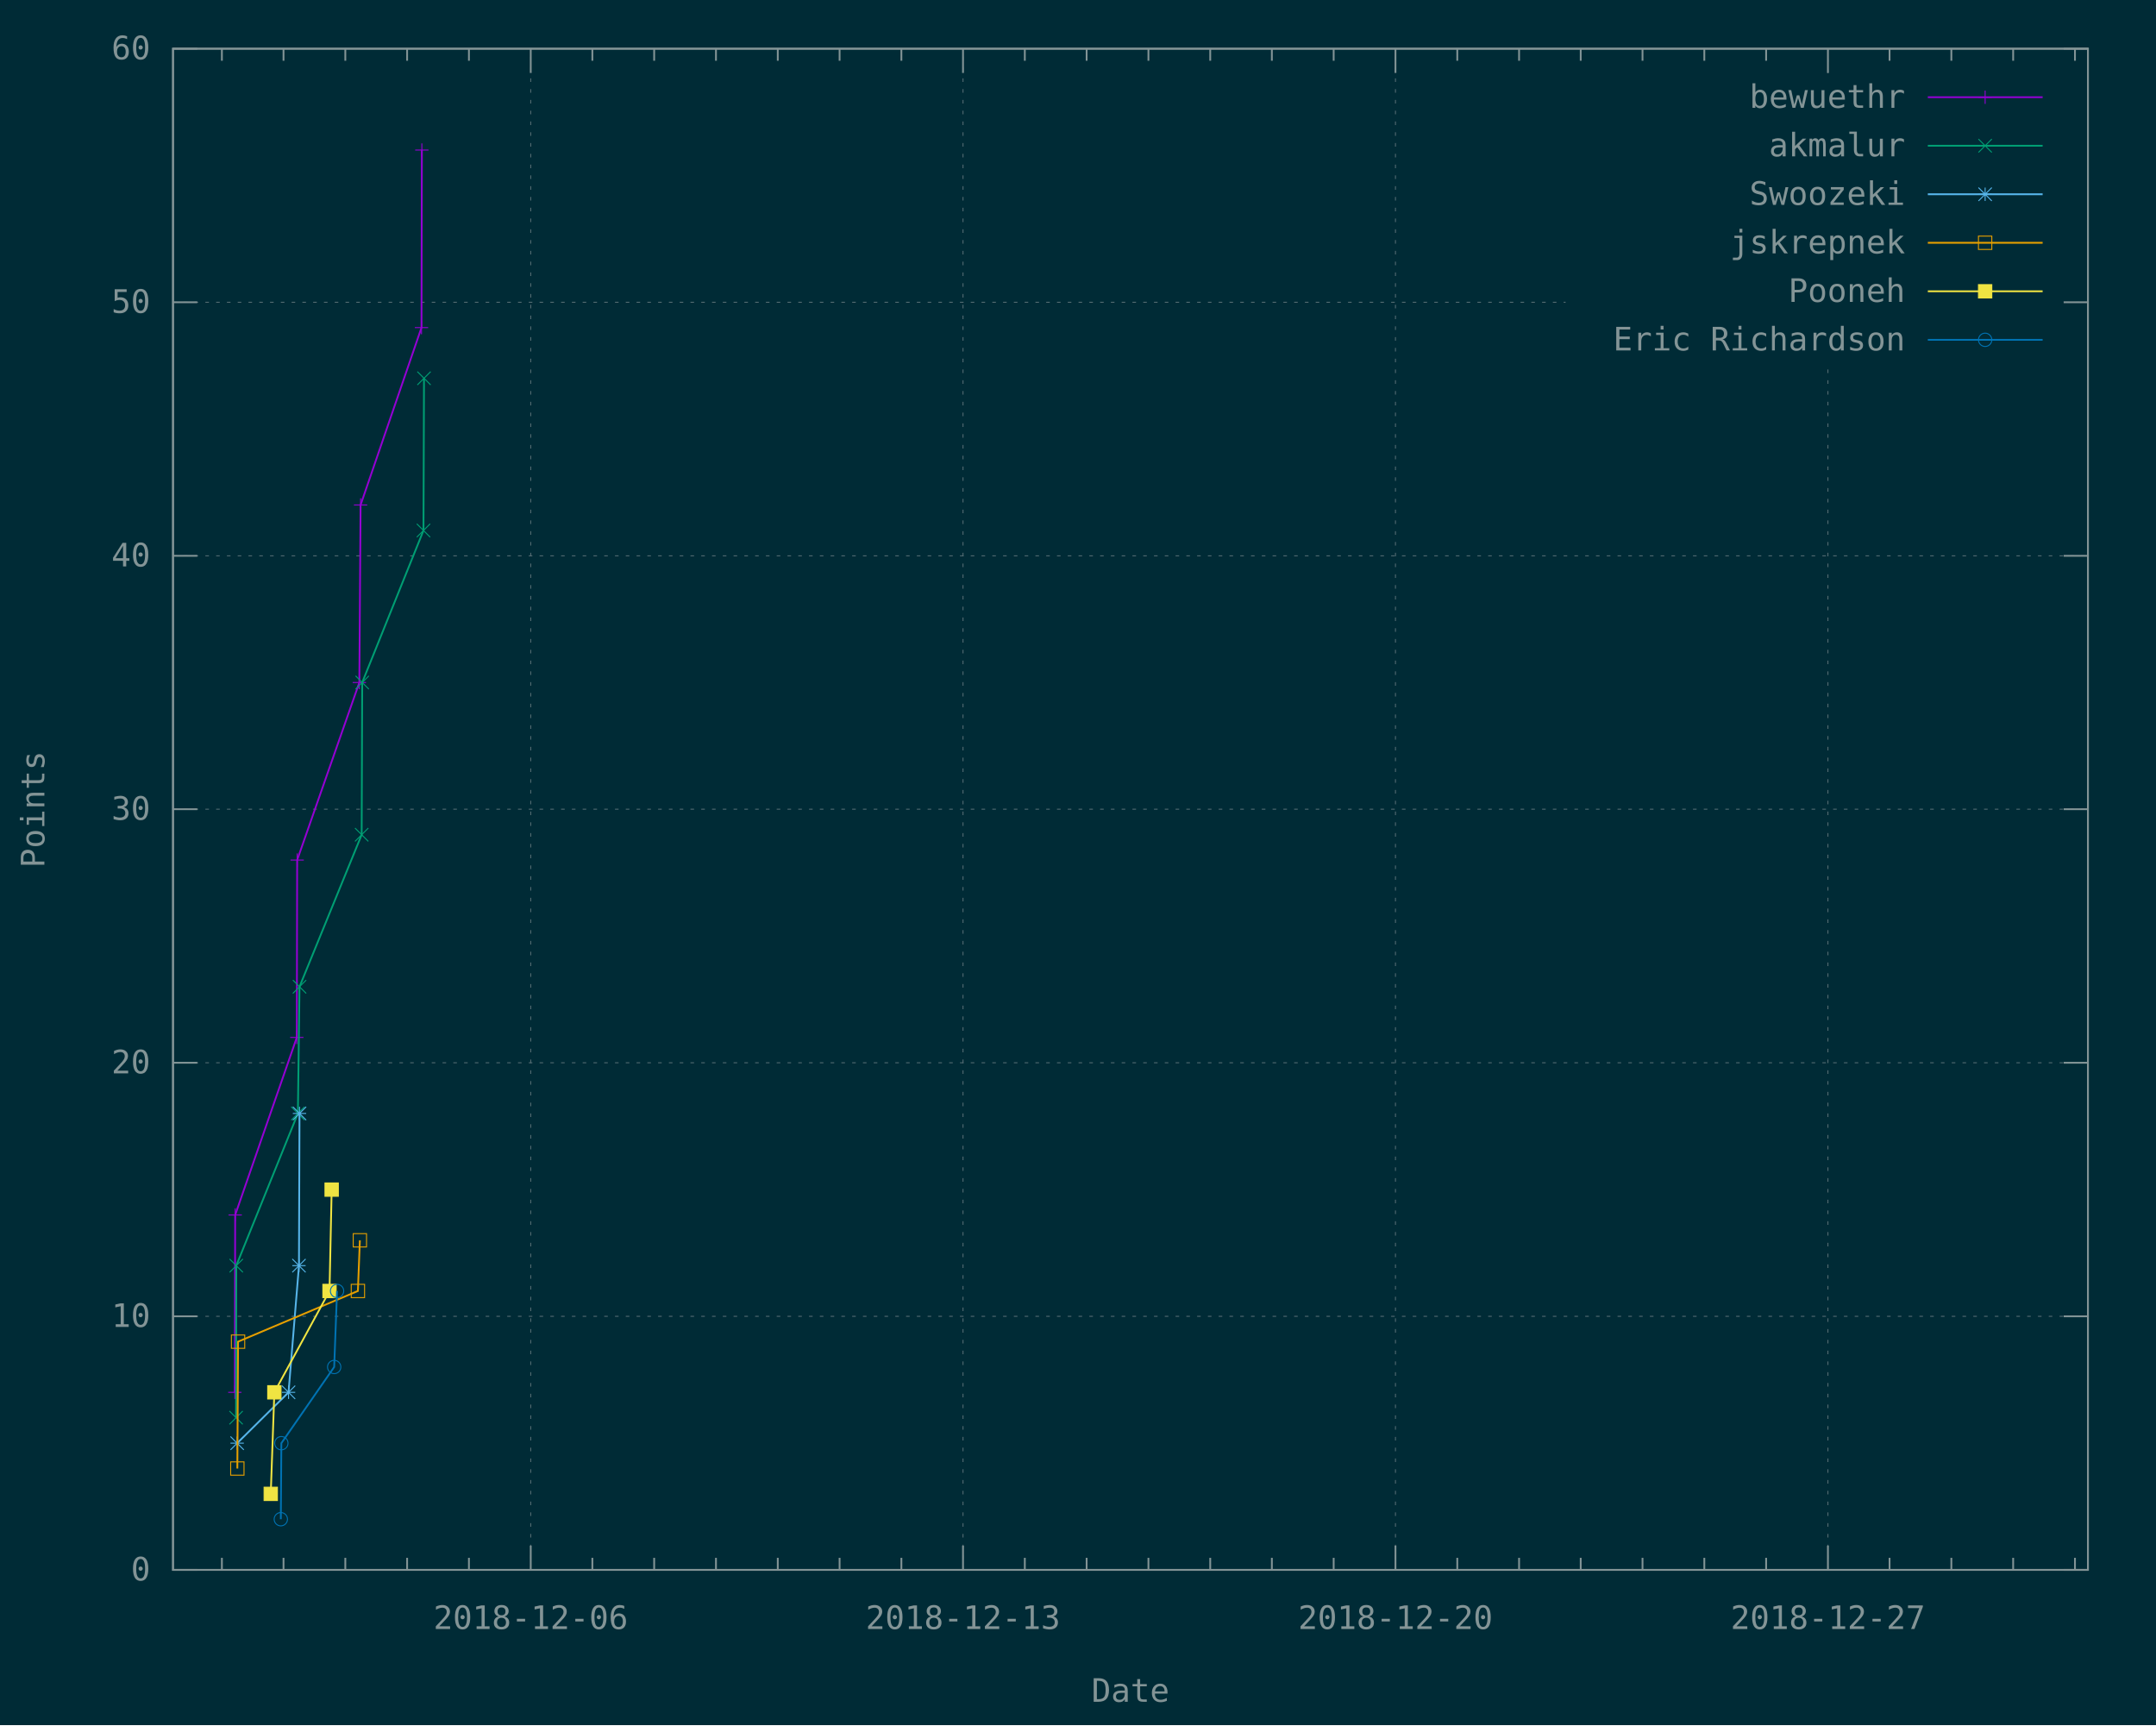
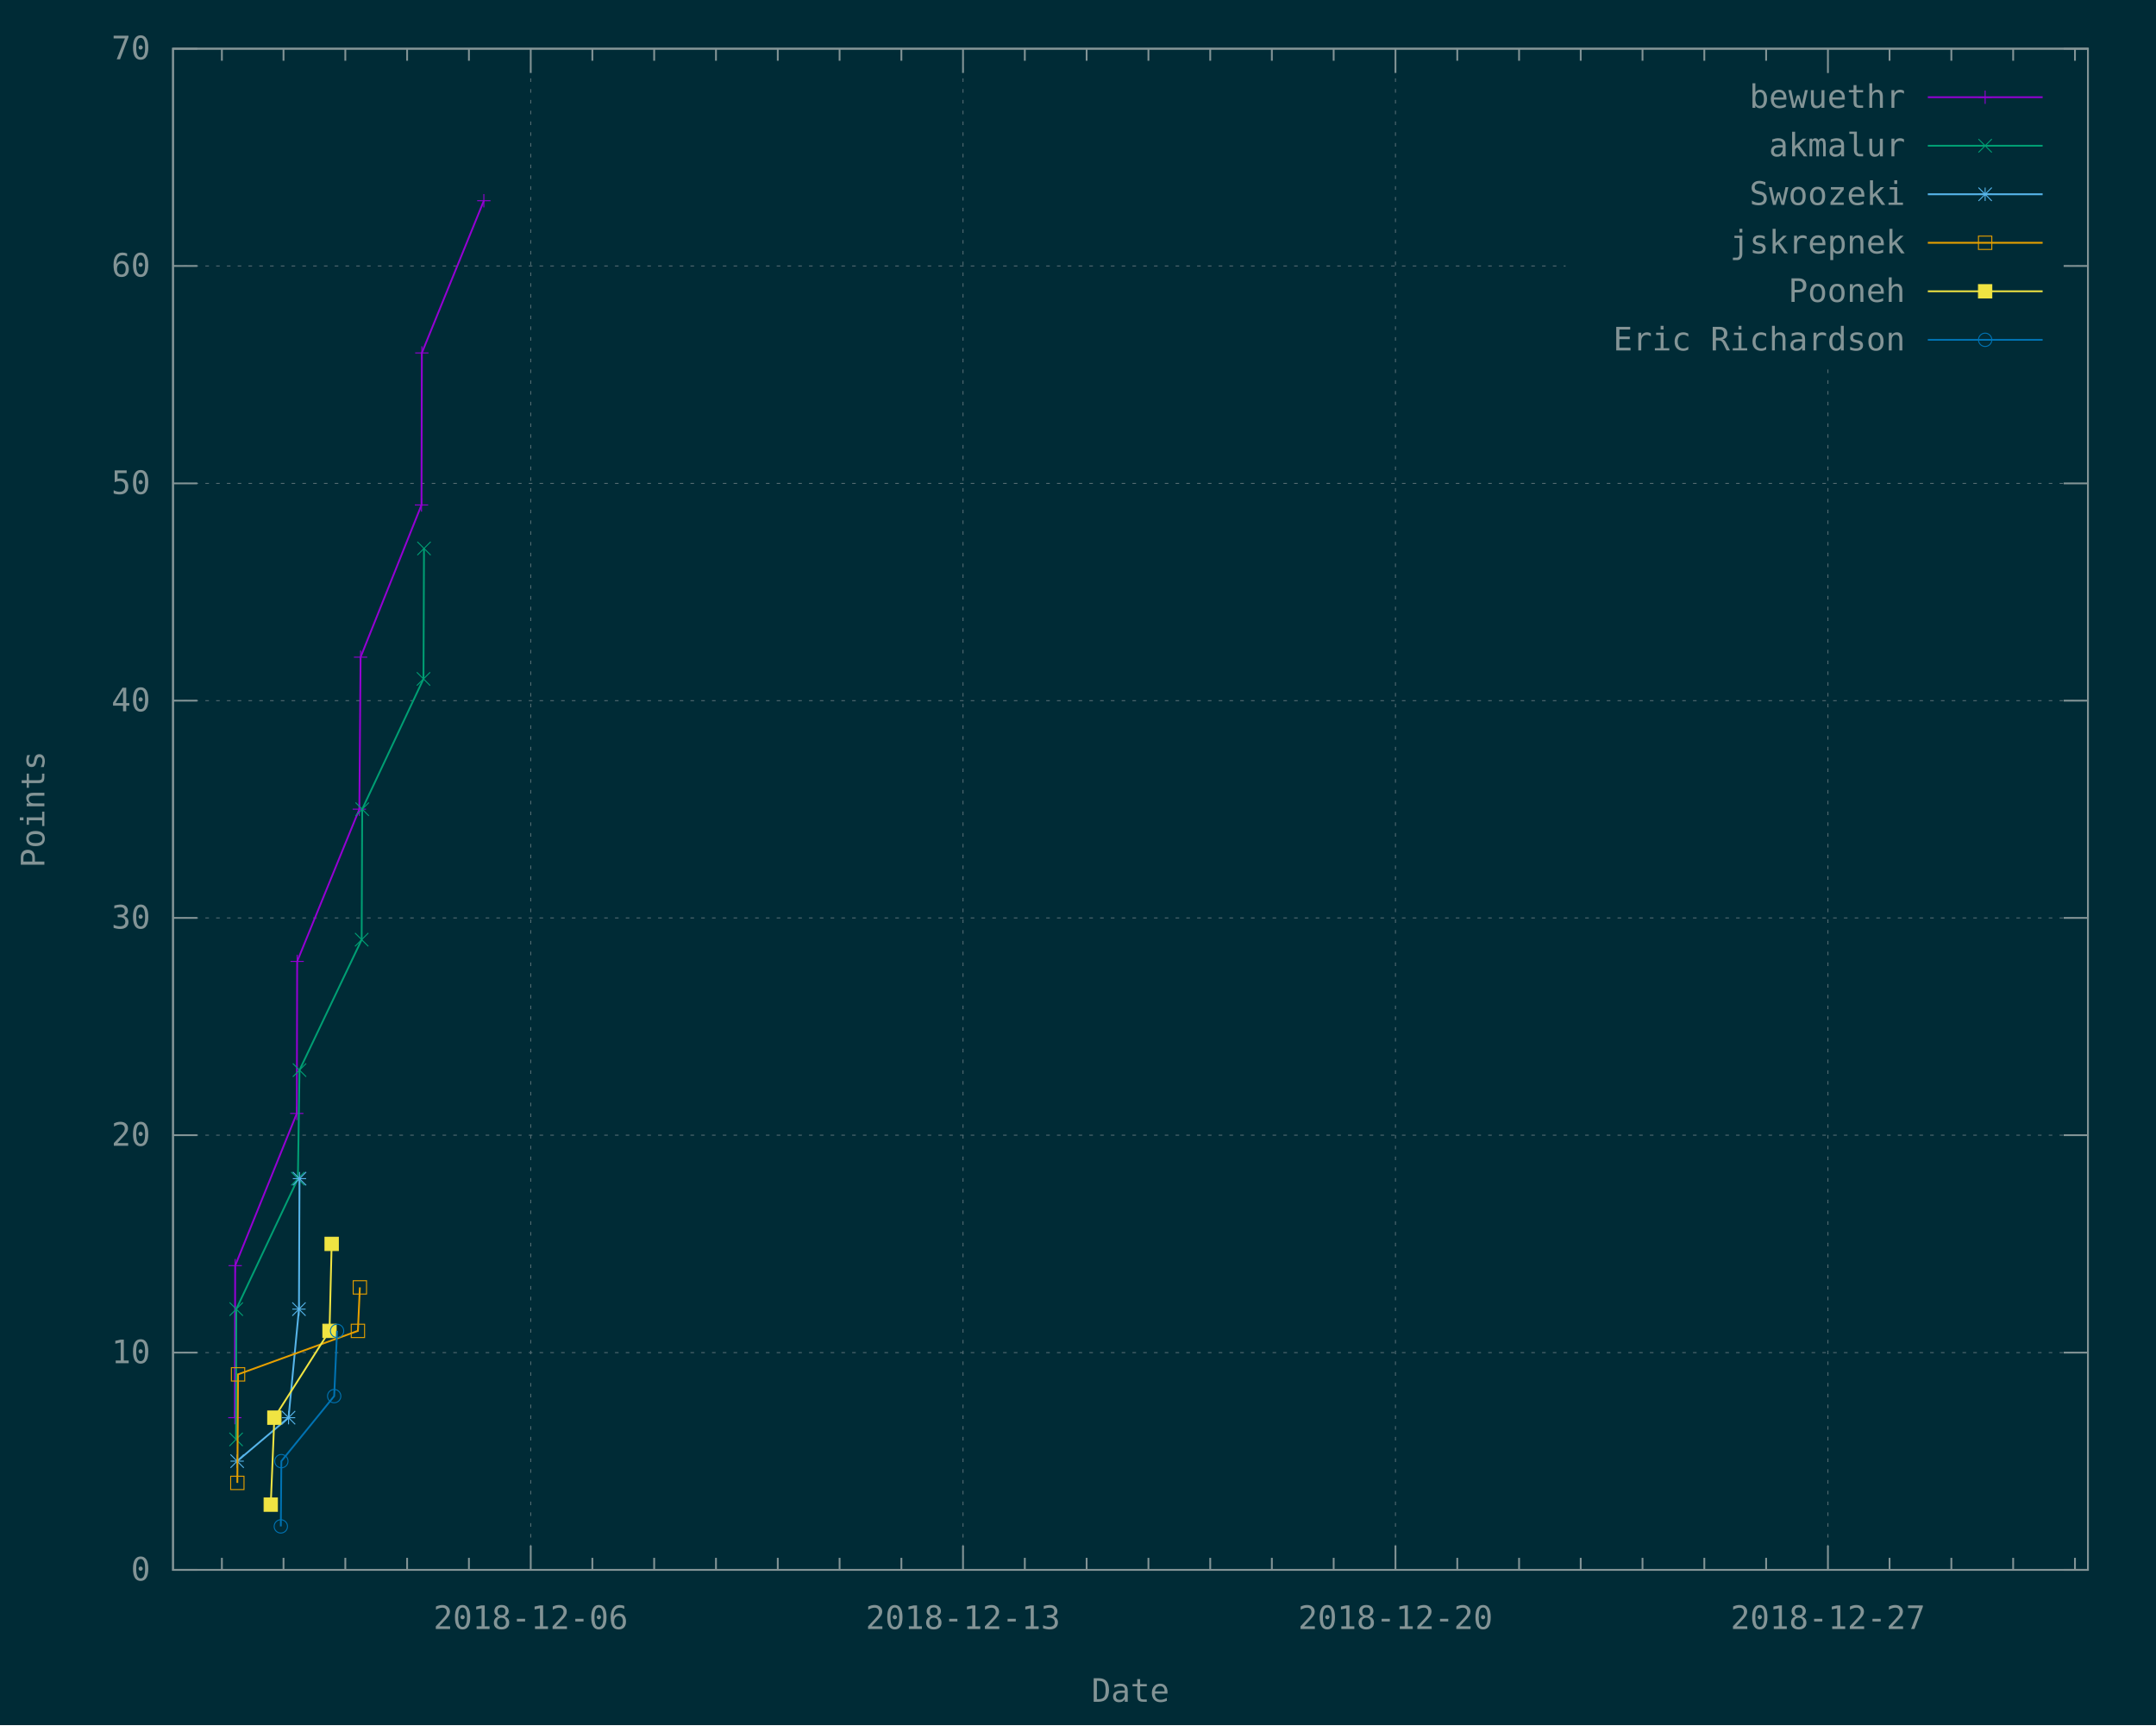
<svg xmlns="http://www.w3.org/2000/svg" xmlns:xlink="http://www.w3.org/1999/xlink" width="1200" height="960" viewBox="0 0 1200 960">
  <g id="gnuplot_canvas">
    <rect x="0" y="0" width="1200" height="960" fill="#002b36" />
    <defs>
      <circle id="gpDot" r="0.5" stroke-width="0.5" />
      <path id="gpPt0" stroke-width="0.148" stroke="currentColor" d="M-1,0 h2 M0,-1 v2" />
      <path id="gpPt1" stroke-width="0.148" stroke="currentColor" d="M-1,-1 L1,1 M1,-1 L-1,1" />
      <path id="gpPt2" stroke-width="0.148" stroke="currentColor" d="M-1,0 L1,0 M0,-1 L0,1 M-1,-1 L1,1 M-1,1 L1,-1" />
      <rect id="gpPt3" stroke-width="0.148" stroke="currentColor" x="-1" y="-1" width="2" height="2" />
      <rect id="gpPt4" stroke-width="0.148" stroke="currentColor" fill="currentColor" x="-1" y="-1" width="2" height="2" />
      <circle id="gpPt5" stroke-width="0.148" stroke="currentColor" cx="0" cy="0" r="1" />
      <use xlink:href="#gpPt5" id="gpPt6" fill="currentColor" stroke="none" />
      <path id="gpPt7" stroke-width="0.148" stroke="currentColor" d="M0,-1.33 L-1.33,0.67 L1.33,0.67 z" />
      <use xlink:href="#gpPt7" id="gpPt8" fill="currentColor" stroke="none" />
      <use xlink:href="#gpPt7" id="gpPt9" stroke="currentColor" transform="rotate(180)" />
      <use xlink:href="#gpPt9" id="gpPt10" fill="currentColor" stroke="none" />
      <use xlink:href="#gpPt3" id="gpPt11" stroke="currentColor" transform="rotate(45)" />
      <use xlink:href="#gpPt11" id="gpPt12" fill="currentColor" stroke="none" />
      <path id="gpPt13" stroke-width="0.148" stroke="currentColor" d="M0,1.330 L1.265,0.411 L0.782,-1.067 L-0.782,-1.076 L-1.265,0.411 z" />
      <use xlink:href="#gpPt13" id="gpPt14" fill="currentColor" stroke="none" />
      <filter id="textbox" filterUnits="objectBoundingBox" x="0" y="0" height="1" width="1">
        <feFlood flood-color="#002B36" flood-opacity="1" result="bgnd" />
        <feComposite in="SourceGraphic" in2="bgnd" operator="atop" />
      </filter>
      <filter id="greybox" filterUnits="objectBoundingBox" x="0" y="0" height="1" width="1">
        <feFlood flood-color="lightgrey" flood-opacity="1" result="grey" />
        <feComposite in="SourceGraphic" in2="grey" operator="atop" />
      </filter>
    </defs>
    <g fill="none" color="#002B36" stroke="currentColor" stroke-width="1.00" stroke-linecap="butt" stroke-linejoin="miter">
</g>
    <g fill="none" color="black" stroke="currentColor" stroke-width="1.00" stroke-linecap="butt" stroke-linejoin="miter">
</g>
    <g fill="none" color="black" stroke="rgb(131, 148, 150)" stroke-width="0.50" stroke-linecap="butt" stroke-linejoin="miter">
</g>
    <g fill="none" color="gray" stroke="currentColor" stroke-width="0.50" stroke-linecap="butt" stroke-linejoin="miter">
      <path stroke="rgb( 88, 110, 117)" stroke-dasharray="2,4" class="gridline" d="M96.3,873.6 L1162.1,873.6  " />
    </g>
    <g fill="none" color="gray" stroke="rgb( 88, 110, 117)" stroke-width="1.00" stroke-linecap="butt" stroke-linejoin="miter">
</g>
    <g fill="none" color="black" stroke="currentColor" stroke-width="1.00" stroke-linecap="butt" stroke-linejoin="miter">
      <path stroke="rgb(131, 148, 150)" d="M96.3,873.6 L109.8,873.6 M1162.1,873.6 L1148.6,873.6  " />
      <g transform="translate(83.7,879.5)" stroke="none" fill="rgb(131,148,150)" font-family="Inconsolata" font-size="18.00" text-anchor="end">
        <text>
          <tspan font-family="Inconsolata"> 0</tspan>
        </text>
      </g>
    </g>
    <g fill="none" color="black" stroke="currentColor" stroke-width="1.00" stroke-linecap="butt" stroke-linejoin="miter">
</g>
    <g fill="none" color="black" stroke="rgb(131, 148, 150)" stroke-width="0.50" stroke-linecap="butt" stroke-linejoin="miter">
</g>
    <g fill="none" color="gray" stroke="currentColor" stroke-width="0.50" stroke-linecap="butt" stroke-linejoin="miter">
-       <path stroke="rgb( 88, 110, 117)" stroke-dasharray="2,4" class="gridline" d="M96.3,732.5 L1162.1,732.5  " />
-     </g>
-     <g fill="none" color="gray" stroke="rgb( 88, 110, 117)" stroke-width="1.00" stroke-linecap="butt" stroke-linejoin="miter">
- </g>
-     <g fill="none" color="black" stroke="currentColor" stroke-width="1.00" stroke-linecap="butt" stroke-linejoin="miter">
-       <path stroke="rgb(131, 148, 150)" d="M96.3,732.5 L109.8,732.5 M1162.1,732.5 L1148.6,732.5  " />
-       <g transform="translate(83.7,738.4)" stroke="none" fill="rgb(131,148,150)" font-family="Inconsolata" font-size="18.00" text-anchor="end">
+       <path stroke="rgb( 88, 110, 117)" stroke-dasharray="2,4" class="gridline" d="M96.3,752.7 L1162.1,752.7  " />
+     </g>
+     <g fill="none" color="gray" stroke="rgb( 88, 110, 117)" stroke-width="1.00" stroke-linecap="butt" stroke-linejoin="miter">
+ </g>
+     <g fill="none" color="black" stroke="currentColor" stroke-width="1.00" stroke-linecap="butt" stroke-linejoin="miter">
+       <path stroke="rgb(131, 148, 150)" d="M96.3,752.7 L109.8,752.7 M1162.1,752.7 L1148.6,752.7  " />
+       <g transform="translate(83.7,758.6)" stroke="none" fill="rgb(131,148,150)" font-family="Inconsolata" font-size="18.00" text-anchor="end">
        <text>
          <tspan font-family="Inconsolata"> 10</tspan>
        </text>
      </g>
    </g>
    <g fill="none" color="black" stroke="currentColor" stroke-width="1.00" stroke-linecap="butt" stroke-linejoin="miter">
</g>
    <g fill="none" color="black" stroke="rgb(131, 148, 150)" stroke-width="0.50" stroke-linecap="butt" stroke-linejoin="miter">
</g>
    <g fill="none" color="gray" stroke="currentColor" stroke-width="0.50" stroke-linecap="butt" stroke-linejoin="miter">
-       <path stroke="rgb( 88, 110, 117)" stroke-dasharray="2,4" class="gridline" d="M96.3,591.4 L1162.1,591.4  " />
-     </g>
-     <g fill="none" color="gray" stroke="rgb( 88, 110, 117)" stroke-width="1.00" stroke-linecap="butt" stroke-linejoin="miter">
- </g>
-     <g fill="none" color="black" stroke="currentColor" stroke-width="1.00" stroke-linecap="butt" stroke-linejoin="miter">
-       <path stroke="rgb(131, 148, 150)" d="M96.3,591.4 L109.8,591.4 M1162.1,591.4 L1148.6,591.4  " />
-       <g transform="translate(83.7,597.3)" stroke="none" fill="rgb(131,148,150)" font-family="Inconsolata" font-size="18.00" text-anchor="end">
+       <path stroke="rgb( 88, 110, 117)" stroke-dasharray="2,4" class="gridline" d="M96.3,631.7 L1162.1,631.7  " />
+     </g>
+     <g fill="none" color="gray" stroke="rgb( 88, 110, 117)" stroke-width="1.00" stroke-linecap="butt" stroke-linejoin="miter">
+ </g>
+     <g fill="none" color="black" stroke="currentColor" stroke-width="1.00" stroke-linecap="butt" stroke-linejoin="miter">
+       <path stroke="rgb(131, 148, 150)" d="M96.3,631.7 L109.8,631.7 M1162.1,631.7 L1148.6,631.7  " />
+       <g transform="translate(83.7,637.6)" stroke="none" fill="rgb(131,148,150)" font-family="Inconsolata" font-size="18.00" text-anchor="end">
        <text>
          <tspan font-family="Inconsolata"> 20</tspan>
        </text>
      </g>
    </g>
    <g fill="none" color="black" stroke="currentColor" stroke-width="1.00" stroke-linecap="butt" stroke-linejoin="miter">
</g>
    <g fill="none" color="black" stroke="rgb(131, 148, 150)" stroke-width="0.50" stroke-linecap="butt" stroke-linejoin="miter">
</g>
    <g fill="none" color="gray" stroke="currentColor" stroke-width="0.50" stroke-linecap="butt" stroke-linejoin="miter">
-       <path stroke="rgb( 88, 110, 117)" stroke-dasharray="2,4" class="gridline" d="M96.3,450.3 L1162.1,450.3  " />
-     </g>
-     <g fill="none" color="gray" stroke="rgb( 88, 110, 117)" stroke-width="1.00" stroke-linecap="butt" stroke-linejoin="miter">
- </g>
-     <g fill="none" color="black" stroke="currentColor" stroke-width="1.00" stroke-linecap="butt" stroke-linejoin="miter">
-       <path stroke="rgb(131, 148, 150)" d="M96.3,450.3 L109.8,450.3 M1162.1,450.3 L1148.6,450.3  " />
-       <g transform="translate(83.7,456.2)" stroke="none" fill="rgb(131,148,150)" font-family="Inconsolata" font-size="18.00" text-anchor="end">
+       <path stroke="rgb( 88, 110, 117)" stroke-dasharray="2,4" class="gridline" d="M96.3,510.8 L1162.1,510.8  " />
+     </g>
+     <g fill="none" color="gray" stroke="rgb( 88, 110, 117)" stroke-width="1.00" stroke-linecap="butt" stroke-linejoin="miter">
+ </g>
+     <g fill="none" color="black" stroke="currentColor" stroke-width="1.00" stroke-linecap="butt" stroke-linejoin="miter">
+       <path stroke="rgb(131, 148, 150)" d="M96.3,510.8 L109.8,510.8 M1162.1,510.8 L1148.6,510.8  " />
+       <g transform="translate(83.7,516.7)" stroke="none" fill="rgb(131,148,150)" font-family="Inconsolata" font-size="18.00" text-anchor="end">
        <text>
          <tspan font-family="Inconsolata"> 30</tspan>
        </text>
      </g>
    </g>
    <g fill="none" color="black" stroke="currentColor" stroke-width="1.00" stroke-linecap="butt" stroke-linejoin="miter">
</g>
    <g fill="none" color="black" stroke="rgb(131, 148, 150)" stroke-width="0.50" stroke-linecap="butt" stroke-linejoin="miter">
</g>
    <g fill="none" color="gray" stroke="currentColor" stroke-width="0.50" stroke-linecap="butt" stroke-linejoin="miter">
-       <path stroke="rgb( 88, 110, 117)" stroke-dasharray="2,4" class="gridline" d="M96.3,309.3 L1162.1,309.3  " />
-     </g>
-     <g fill="none" color="gray" stroke="rgb( 88, 110, 117)" stroke-width="1.00" stroke-linecap="butt" stroke-linejoin="miter">
- </g>
-     <g fill="none" color="black" stroke="currentColor" stroke-width="1.00" stroke-linecap="butt" stroke-linejoin="miter">
-       <path stroke="rgb(131, 148, 150)" d="M96.3,309.3 L109.8,309.3 M1162.1,309.3 L1148.6,309.3  " />
-       <g transform="translate(83.7,315.2)" stroke="none" fill="rgb(131,148,150)" font-family="Inconsolata" font-size="18.00" text-anchor="end">
+       <path stroke="rgb( 88, 110, 117)" stroke-dasharray="2,4" class="gridline" d="M96.3,389.9 L1162.1,389.9  " />
+     </g>
+     <g fill="none" color="gray" stroke="rgb( 88, 110, 117)" stroke-width="1.00" stroke-linecap="butt" stroke-linejoin="miter">
+ </g>
+     <g fill="none" color="black" stroke="currentColor" stroke-width="1.00" stroke-linecap="butt" stroke-linejoin="miter">
+       <path stroke="rgb(131, 148, 150)" d="M96.3,389.9 L109.8,389.9 M1162.1,389.9 L1148.6,389.9  " />
+       <g transform="translate(83.7,395.8)" stroke="none" fill="rgb(131,148,150)" font-family="Inconsolata" font-size="18.00" text-anchor="end">
        <text>
          <tspan font-family="Inconsolata"> 40</tspan>
        </text>
      </g>
    </g>
    <g fill="none" color="black" stroke="currentColor" stroke-width="1.00" stroke-linecap="butt" stroke-linejoin="miter">
</g>
    <g fill="none" color="black" stroke="rgb(131, 148, 150)" stroke-width="0.50" stroke-linecap="butt" stroke-linejoin="miter">
</g>
    <g fill="none" color="gray" stroke="currentColor" stroke-width="0.50" stroke-linecap="butt" stroke-linejoin="miter">
-       <path stroke="rgb( 88, 110, 117)" stroke-dasharray="2,4" class="gridline" d="M96.3,168.2 L871.4,168.2 M1149.5,168.2 L1162.1,168.2  " />
-     </g>
-     <g fill="none" color="gray" stroke="rgb( 88, 110, 117)" stroke-width="1.00" stroke-linecap="butt" stroke-linejoin="miter">
- </g>
-     <g fill="none" color="black" stroke="currentColor" stroke-width="1.00" stroke-linecap="butt" stroke-linejoin="miter">
-       <path stroke="rgb(131, 148, 150)" d="M96.3,168.2 L109.8,168.2 M1162.1,168.2 L1148.6,168.2  " />
-       <g transform="translate(83.7,174.1)" stroke="none" fill="rgb(131,148,150)" font-family="Inconsolata" font-size="18.00" text-anchor="end">
+       <path stroke="rgb( 88, 110, 117)" stroke-dasharray="2,4" class="gridline" d="M96.3,269.0 L1162.1,269.0  " />
+     </g>
+     <g fill="none" color="gray" stroke="rgb( 88, 110, 117)" stroke-width="1.00" stroke-linecap="butt" stroke-linejoin="miter">
+ </g>
+     <g fill="none" color="black" stroke="currentColor" stroke-width="1.00" stroke-linecap="butt" stroke-linejoin="miter">
+       <path stroke="rgb(131, 148, 150)" d="M96.3,269.0 L109.8,269.0 M1162.1,269.0 L1148.6,269.0  " />
+       <g transform="translate(83.7,274.9)" stroke="none" fill="rgb(131,148,150)" font-family="Inconsolata" font-size="18.00" text-anchor="end">
        <text>
          <tspan font-family="Inconsolata"> 50</tspan>
+         </text>
+       </g>
+     </g>
+     <g fill="none" color="black" stroke="currentColor" stroke-width="1.00" stroke-linecap="butt" stroke-linejoin="miter">
+ </g>
+     <g fill="none" color="black" stroke="rgb(131, 148, 150)" stroke-width="0.50" stroke-linecap="butt" stroke-linejoin="miter">
+ </g>
+     <g fill="none" color="gray" stroke="currentColor" stroke-width="0.50" stroke-linecap="butt" stroke-linejoin="miter">
+       <path stroke="rgb( 88, 110, 117)" stroke-dasharray="2,4" class="gridline" d="M96.3,148.0 L871.4,148.0 M1149.5,148.0 L1162.1,148.0  " />
+     </g>
+     <g fill="none" color="gray" stroke="rgb( 88, 110, 117)" stroke-width="1.00" stroke-linecap="butt" stroke-linejoin="miter">
+ </g>
+     <g fill="none" color="black" stroke="currentColor" stroke-width="1.00" stroke-linecap="butt" stroke-linejoin="miter">
+       <path stroke="rgb(131, 148, 150)" d="M96.3,148.0 L109.8,148.0 M1162.1,148.0 L1148.6,148.0  " />
+       <g transform="translate(83.7,153.9)" stroke="none" fill="rgb(131,148,150)" font-family="Inconsolata" font-size="18.00" text-anchor="end">
+         <text>
+           <tspan font-family="Inconsolata"> 60</tspan>
        </text>
      </g>
    </g>
    <g fill="none" color="black" stroke="currentColor" stroke-width="1.00" stroke-linecap="butt" stroke-linejoin="miter">
</g>
    <g fill="none" color="black" stroke="rgb(131, 148, 150)" stroke-width="0.50" stroke-linecap="butt" stroke-linejoin="miter">
</g>
    <g fill="none" color="gray" stroke="currentColor" stroke-width="0.50" stroke-linecap="butt" stroke-linejoin="miter">
      <path stroke="rgb( 88, 110, 117)" stroke-dasharray="2,4" class="gridline" d="M96.3,27.1 L1162.1,27.1  " />
    </g>
    <g fill="none" color="gray" stroke="rgb( 88, 110, 117)" stroke-width="1.00" stroke-linecap="butt" stroke-linejoin="miter">
</g>
    <g fill="none" color="black" stroke="currentColor" stroke-width="1.00" stroke-linecap="butt" stroke-linejoin="miter">
      <path stroke="rgb(131, 148, 150)" d="M96.3,27.1 L109.8,27.1 M1162.1,27.1 L1148.6,27.1  " />
      <g transform="translate(83.7,33.0)" stroke="none" fill="rgb(131,148,150)" font-family="Inconsolata" font-size="18.00" text-anchor="end">
        <text>
-           <tspan font-family="Inconsolata"> 60</tspan>
+           <tspan font-family="Inconsolata"> 70</tspan>
        </text>
      </g>
    </g>
    <g fill="none" color="black" stroke="currentColor" stroke-width="1.00" stroke-linecap="butt" stroke-linejoin="miter">
      <path stroke="rgb(131, 148, 150)" d="M123.5,873.6 L123.5,866.9 M123.5,27.1 L123.5,33.8 M157.8,873.6 L157.8,866.9 M157.8,27.1 L157.8,33.8   M192.2,873.6 L192.2,866.9 M192.2,27.1 L192.2,33.8 M226.6,873.6 L226.6,866.9 M226.6,27.1 L226.6,33.8   M261.0,873.6 L261.0,866.9 M261.0,27.1 L261.0,33.8  " />
    </g>
    <g fill="none" color="black" stroke="rgb(131, 148, 150)" stroke-width="0.50" stroke-linecap="butt" stroke-linejoin="miter">
</g>
    <g fill="none" color="gray" stroke="currentColor" stroke-width="0.50" stroke-linecap="butt" stroke-linejoin="miter">
      <path stroke="rgb( 88, 110, 117)" stroke-dasharray="2,4" class="gridline" d="M295.4,873.6 L295.4,27.1  " />
    </g>
    <g fill="none" color="gray" stroke="rgb( 88, 110, 117)" stroke-width="1.00" stroke-linecap="butt" stroke-linejoin="miter">
</g>
    <g fill="none" color="black" stroke="currentColor" stroke-width="1.00" stroke-linecap="butt" stroke-linejoin="miter">
      <path stroke="rgb(131, 148, 150)" d="M295.4,873.6 L295.4,860.1 M295.4,27.1 L295.4,40.6  " />
      <g transform="translate(295.4,906.5)" stroke="none" fill="rgb(131,148,150)" font-family="Inconsolata" font-size="18.00" text-anchor="middle">
        <text>
          <tspan font-family="Inconsolata">2018-12-06</tspan>
        </text>
      </g>
    </g>
    <g fill="none" color="black" stroke="currentColor" stroke-width="1.00" stroke-linecap="butt" stroke-linejoin="miter">
      <path stroke="rgb(131, 148, 150)" d="M329.7,873.6 L329.7,866.9 M329.7,27.1 L329.7,33.8 M364.1,873.6 L364.1,866.9 M364.1,27.1 L364.1,33.8   M398.5,873.6 L398.5,866.9 M398.5,27.1 L398.5,33.8 M432.9,873.6 L432.9,866.9 M432.9,27.1 L432.9,33.8   M467.3,873.6 L467.3,866.9 M467.3,27.1 L467.3,33.8 M501.7,873.6 L501.7,866.9 M501.7,27.1 L501.7,33.8    " />
    </g>
    <g fill="none" color="black" stroke="rgb(131, 148, 150)" stroke-width="0.50" stroke-linecap="butt" stroke-linejoin="miter">
</g>
    <g fill="none" color="gray" stroke="currentColor" stroke-width="0.50" stroke-linecap="butt" stroke-linejoin="miter">
      <path stroke="rgb( 88, 110, 117)" stroke-dasharray="2,4" class="gridline" d="M536.0,873.6 L536.0,27.1  " />
    </g>
    <g fill="none" color="gray" stroke="rgb( 88, 110, 117)" stroke-width="1.00" stroke-linecap="butt" stroke-linejoin="miter">
</g>
    <g fill="none" color="black" stroke="currentColor" stroke-width="1.00" stroke-linecap="butt" stroke-linejoin="miter">
      <path stroke="rgb(131, 148, 150)" d="M536.0,873.6 L536.0,860.1 M536.0,27.1 L536.0,40.6  " />
      <g transform="translate(536.0,906.5)" stroke="none" fill="rgb(131,148,150)" font-family="Inconsolata" font-size="18.00" text-anchor="middle">
        <text>
          <tspan font-family="Inconsolata">2018-12-13</tspan>
        </text>
      </g>
    </g>
    <g fill="none" color="black" stroke="currentColor" stroke-width="1.00" stroke-linecap="butt" stroke-linejoin="miter">
      <path stroke="rgb(131, 148, 150)" d="M570.4,873.6 L570.4,866.9 M570.4,27.1 L570.4,33.8 M604.8,873.6 L604.8,866.9 M604.8,27.1 L604.8,33.8   M639.2,873.6 L639.2,866.9 M639.2,27.1 L639.2,33.8 M673.6,873.6 L673.6,866.9 M673.6,27.1 L673.6,33.8   M707.9,873.6 L707.9,866.9 M707.9,27.1 L707.9,33.8 M742.3,873.6 L742.3,866.9 M742.3,27.1 L742.3,33.8    " />
    </g>
    <g fill="none" color="black" stroke="rgb(131, 148, 150)" stroke-width="0.50" stroke-linecap="butt" stroke-linejoin="miter">
</g>
    <g fill="none" color="gray" stroke="currentColor" stroke-width="0.50" stroke-linecap="butt" stroke-linejoin="miter">
      <path stroke="rgb( 88, 110, 117)" stroke-dasharray="2,4" class="gridline" d="M776.7,873.6 L776.7,27.1  " />
    </g>
    <g fill="none" color="gray" stroke="rgb( 88, 110, 117)" stroke-width="1.00" stroke-linecap="butt" stroke-linejoin="miter">
</g>
    <g fill="none" color="black" stroke="currentColor" stroke-width="1.00" stroke-linecap="butt" stroke-linejoin="miter">
      <path stroke="rgb(131, 148, 150)" d="M776.7,873.6 L776.7,860.1 M776.7,27.1 L776.7,40.6  " />
      <g transform="translate(776.7,906.5)" stroke="none" fill="rgb(131,148,150)" font-family="Inconsolata" font-size="18.00" text-anchor="middle">
        <text>
          <tspan font-family="Inconsolata">2018-12-20</tspan>
        </text>
      </g>
    </g>
    <g fill="none" color="black" stroke="currentColor" stroke-width="1.00" stroke-linecap="butt" stroke-linejoin="miter">
      <path stroke="rgb(131, 148, 150)" d="M811.1,873.6 L811.1,866.9 M811.1,27.1 L811.1,33.8 M845.5,873.6 L845.5,866.9 M845.5,27.1 L845.5,33.8   M879.8,873.6 L879.8,866.9 M879.8,27.1 L879.8,33.8 M914.2,873.6 L914.2,866.9 M914.2,27.1 L914.2,33.8   M948.6,873.6 L948.6,866.9 M948.6,27.1 L948.6,33.8 M983.0,873.6 L983.0,866.9 M983.0,27.1 L983.0,33.8    " />
    </g>
    <g fill="none" color="black" stroke="rgb(131, 148, 150)" stroke-width="0.50" stroke-linecap="butt" stroke-linejoin="miter">
</g>
    <g fill="none" color="gray" stroke="currentColor" stroke-width="0.50" stroke-linecap="butt" stroke-linejoin="miter">
      <path stroke="rgb( 88, 110, 117)" stroke-dasharray="2,4" class="gridline" d="M1017.4,873.6 L1017.4,202.6 M1017.4,40.6 L1017.4,27.1  " />
    </g>
    <g fill="none" color="gray" stroke="rgb( 88, 110, 117)" stroke-width="1.00" stroke-linecap="butt" stroke-linejoin="miter">
</g>
    <g fill="none" color="black" stroke="currentColor" stroke-width="1.00" stroke-linecap="butt" stroke-linejoin="miter">
      <path stroke="rgb(131, 148, 150)" d="M1017.4,873.6 L1017.4,860.1 M1017.4,27.1 L1017.4,40.6  " />
      <g transform="translate(1017.4,906.5)" stroke="none" fill="rgb(131,148,150)" font-family="Inconsolata" font-size="18.00" text-anchor="middle">
        <text>
          <tspan font-family="Inconsolata">2018-12-27</tspan>
        </text>
      </g>
    </g>
    <g fill="none" color="black" stroke="currentColor" stroke-width="1.00" stroke-linecap="butt" stroke-linejoin="miter">
      <path stroke="rgb(131, 148, 150)" d="M1051.7,873.6 L1051.7,866.9 M1051.7,27.1 L1051.7,33.8 M1086.1,873.6 L1086.1,866.9 M1086.1,27.1 L1086.1,33.8   M1120.5,873.6 L1120.5,866.9 M1120.5,27.1 L1120.5,33.8 M1154.9,873.6 L1154.9,866.9 M1154.9,27.1 L1154.9,33.8    " />
    </g>
    <g fill="none" color="black" stroke="currentColor" stroke-width="1.00" stroke-linecap="butt" stroke-linejoin="miter">
      <path stroke="rgb(131, 148, 150)" d="M96.3,27.1 L96.3,873.6 L1162.1,873.6 L1162.1,27.1 L96.3,27.1 Z  " />
    </g>
    <g fill="none" color="black" stroke="currentColor" stroke-width="1.00" stroke-linecap="butt" stroke-linejoin="miter">
      <g transform="translate(24.7,450.4) rotate(270)" stroke="none" fill="rgb(131,148,150)" font-family="Inconsolata" font-size="18.00" text-anchor="middle">
        <text>
          <tspan font-family="Inconsolata">Points</tspan>
        </text>
      </g>
    </g>
    <g fill="none" color="black" stroke="currentColor" stroke-width="1.00" stroke-linecap="butt" stroke-linejoin="miter">
      <g transform="translate(629.2,947.0)" stroke="none" fill="rgb(131,148,150)" font-family="Inconsolata" font-size="18.00" text-anchor="middle">
        <text>
          <tspan font-family="Inconsolata">Date</tspan>
        </text>
      </g>
    </g>
    <g fill="none" color="black" stroke="currentColor" stroke-width="1.00" stroke-linecap="butt" stroke-linejoin="miter">
</g>
    <g id="gnuplot_plot_1">
      <g fill="none" color="black" stroke="currentColor" stroke-width="1.00" stroke-linecap="butt" stroke-linejoin="miter">
        <g transform="translate(1060.4,60.0)" stroke="none" fill="rgb(131,148,150)" font-family="Inconsolata" font-size="18.00" text-anchor="end">
          <text>
            <tspan font-family="Inconsolata">bewuethr</tspan>
          </text>
        </g>
      </g>
      <g fill="none" color="black" stroke="currentColor" stroke-width="1.00" stroke-linecap="butt" stroke-linejoin="miter">
-         <path stroke="rgb(148,   0, 211)" d="M1073.0,54.1 L1136.9,54.1 M130.7,774.8 L130.9,676.1 L165.2,577.3 L165.4,478.6 L200.0,379.8 L200.7,281.0   L234.6,182.3 L234.8,83.5  " />
-         <use xlink:href="#gpPt0" transform="translate(130.7,774.8) scale(3.71)" color="rgb(148,   0, 211)" />
-         <use xlink:href="#gpPt0" transform="translate(130.9,676.1) scale(3.71)" color="rgb(148,   0, 211)" />
-         <use xlink:href="#gpPt0" transform="translate(165.2,577.3) scale(3.71)" color="rgb(148,   0, 211)" />
-         <use xlink:href="#gpPt0" transform="translate(165.4,478.6) scale(3.71)" color="rgb(148,   0, 211)" />
-         <use xlink:href="#gpPt0" transform="translate(200.0,379.8) scale(3.71)" color="rgb(148,   0, 211)" />
-         <use xlink:href="#gpPt0" transform="translate(200.7,281.0) scale(3.71)" color="rgb(148,   0, 211)" />
-         <use xlink:href="#gpPt0" transform="translate(234.6,182.3) scale(3.71)" color="rgb(148,   0, 211)" />
-         <use xlink:href="#gpPt0" transform="translate(234.8,83.5) scale(3.71)" color="rgb(148,   0, 211)" />
+         <path stroke="rgb(148,   0, 211)" d="M1073.0,54.1 L1136.9,54.1 M130.7,788.9 L130.9,704.3 L165.2,619.6 L165.4,535.0 L200.0,450.3 L200.7,365.7   L234.6,281.0 L234.8,196.4 L269.3,111.7  " />
+         <use xlink:href="#gpPt0" transform="translate(130.7,788.9) scale(3.71)" color="rgb(148,   0, 211)" />
+         <use xlink:href="#gpPt0" transform="translate(130.9,704.3) scale(3.71)" color="rgb(148,   0, 211)" />
+         <use xlink:href="#gpPt0" transform="translate(165.2,619.6) scale(3.71)" color="rgb(148,   0, 211)" />
+         <use xlink:href="#gpPt0" transform="translate(165.4,535.0) scale(3.71)" color="rgb(148,   0, 211)" />
+         <use xlink:href="#gpPt0" transform="translate(200.0,450.3) scale(3.71)" color="rgb(148,   0, 211)" />
+         <use xlink:href="#gpPt0" transform="translate(200.7,365.7) scale(3.71)" color="rgb(148,   0, 211)" />
+         <use xlink:href="#gpPt0" transform="translate(234.6,281.0) scale(3.71)" color="rgb(148,   0, 211)" />
+         <use xlink:href="#gpPt0" transform="translate(234.8,196.4) scale(3.71)" color="rgb(148,   0, 211)" />
+         <use xlink:href="#gpPt0" transform="translate(269.3,111.7) scale(3.71)" color="rgb(148,   0, 211)" />
        <use xlink:href="#gpPt0" transform="translate(1104.9,54.1) scale(3.71)" color="rgb(148,   0, 211)" />
      </g>
    </g>
    <g id="gnuplot_plot_2">
      <g fill="none" color="black" stroke="currentColor" stroke-width="1.00" stroke-linecap="butt" stroke-linejoin="miter">
        <g transform="translate(1060.4,87.0)" stroke="none" fill="rgb(131,148,150)" font-family="Inconsolata" font-size="18.00" text-anchor="end">
          <text>
            <tspan font-family="Inconsolata">akmalur</tspan>
          </text>
        </g>
      </g>
      <g fill="none" color="black" stroke="currentColor" stroke-width="1.00" stroke-linecap="butt" stroke-linejoin="miter">
-         <path stroke="rgb(  0, 158, 115)" d="M1073.0,81.1 L1136.9,81.1 M131.4,788.9 L131.5,704.3 L165.8,619.6 L166.7,549.1 L201.3,464.5 L201.6,379.8   L235.7,295.2 L236.0,210.5  " />
-         <use xlink:href="#gpPt1" transform="translate(131.4,788.9) scale(3.71)" color="rgb(  0, 158, 115)" />
-         <use xlink:href="#gpPt1" transform="translate(131.5,704.3) scale(3.71)" color="rgb(  0, 158, 115)" />
-         <use xlink:href="#gpPt1" transform="translate(165.8,619.6) scale(3.71)" color="rgb(  0, 158, 115)" />
-         <use xlink:href="#gpPt1" transform="translate(166.7,549.1) scale(3.71)" color="rgb(  0, 158, 115)" />
-         <use xlink:href="#gpPt1" transform="translate(201.3,464.5) scale(3.71)" color="rgb(  0, 158, 115)" />
-         <use xlink:href="#gpPt1" transform="translate(201.6,379.8) scale(3.71)" color="rgb(  0, 158, 115)" />
-         <use xlink:href="#gpPt1" transform="translate(235.7,295.2) scale(3.71)" color="rgb(  0, 158, 115)" />
-         <use xlink:href="#gpPt1" transform="translate(236.0,210.5) scale(3.71)" color="rgb(  0, 158, 115)" />
+         <path stroke="rgb(  0, 158, 115)" d="M1073.0,81.1 L1136.9,81.1 M131.4,801.0 L131.5,728.5 L165.8,655.9 L166.7,595.5 L201.3,522.9 L201.6,450.3   L235.7,377.8 L236.0,305.2  " />
+         <use xlink:href="#gpPt1" transform="translate(131.4,801.0) scale(3.71)" color="rgb(  0, 158, 115)" />
+         <use xlink:href="#gpPt1" transform="translate(131.5,728.5) scale(3.71)" color="rgb(  0, 158, 115)" />
+         <use xlink:href="#gpPt1" transform="translate(165.8,655.9) scale(3.71)" color="rgb(  0, 158, 115)" />
+         <use xlink:href="#gpPt1" transform="translate(166.7,595.5) scale(3.71)" color="rgb(  0, 158, 115)" />
+         <use xlink:href="#gpPt1" transform="translate(201.3,522.9) scale(3.71)" color="rgb(  0, 158, 115)" />
+         <use xlink:href="#gpPt1" transform="translate(201.6,450.3) scale(3.71)" color="rgb(  0, 158, 115)" />
+         <use xlink:href="#gpPt1" transform="translate(235.7,377.8) scale(3.71)" color="rgb(  0, 158, 115)" />
+         <use xlink:href="#gpPt1" transform="translate(236.0,305.2) scale(3.71)" color="rgb(  0, 158, 115)" />
        <use xlink:href="#gpPt1" transform="translate(1104.9,81.1) scale(3.71)" color="rgb(  0, 158, 115)" />
      </g>
    </g>
    <g id="gnuplot_plot_3">
      <g fill="none" color="black" stroke="currentColor" stroke-width="1.00" stroke-linecap="butt" stroke-linejoin="miter">
        <g transform="translate(1060.4,114.0)" stroke="none" fill="rgb(131,148,150)" font-family="Inconsolata" font-size="18.00" text-anchor="end">
          <text>
            <tspan font-family="Inconsolata">Swoozeki</tspan>
          </text>
        </g>
      </g>
      <g fill="none" color="black" stroke="currentColor" stroke-width="1.00" stroke-linecap="butt" stroke-linejoin="miter">
-         <path stroke="rgb( 86, 180, 233)" d="M1073.0,108.1 L1136.9,108.1 M132.0,803.1 L160.6,774.8 L166.4,704.3 L166.7,619.6  " />
-         <use xlink:href="#gpPt2" transform="translate(132.0,803.1) scale(3.71)" color="rgb( 86, 180, 233)" />
-         <use xlink:href="#gpPt2" transform="translate(160.6,774.8) scale(3.71)" color="rgb( 86, 180, 233)" />
-         <use xlink:href="#gpPt2" transform="translate(166.4,704.3) scale(3.71)" color="rgb( 86, 180, 233)" />
-         <use xlink:href="#gpPt2" transform="translate(166.7,619.6) scale(3.71)" color="rgb( 86, 180, 233)" />
+         <path stroke="rgb( 86, 180, 233)" d="M1073.0,108.1 L1136.9,108.1 M132.0,813.1 L160.6,788.9 L166.4,728.5 L166.7,655.9  " />
+         <use xlink:href="#gpPt2" transform="translate(132.0,813.1) scale(3.71)" color="rgb( 86, 180, 233)" />
+         <use xlink:href="#gpPt2" transform="translate(160.6,788.9) scale(3.71)" color="rgb( 86, 180, 233)" />
+         <use xlink:href="#gpPt2" transform="translate(166.4,728.5) scale(3.71)" color="rgb( 86, 180, 233)" />
+         <use xlink:href="#gpPt2" transform="translate(166.7,655.9) scale(3.71)" color="rgb( 86, 180, 233)" />
        <use xlink:href="#gpPt2" transform="translate(1104.9,108.1) scale(3.71)" color="rgb( 86, 180, 233)" />
      </g>
    </g>
    <g id="gnuplot_plot_4">
      <g fill="none" color="black" stroke="currentColor" stroke-width="1.00" stroke-linecap="butt" stroke-linejoin="miter">
        <g transform="translate(1060.4,141.0)" stroke="none" fill="rgb(131,148,150)" font-family="Inconsolata" font-size="18.00" text-anchor="end">
          <text>
            <tspan font-family="Inconsolata">jskrepnek</tspan>
          </text>
        </g>
      </g>
      <g fill="none" color="black" stroke="currentColor" stroke-width="1.00" stroke-linecap="butt" stroke-linejoin="miter">
-         <path stroke="rgb(230, 159,   0)" d="M1073.0,135.1 L1136.9,135.1 M132.1,817.2 L132.5,746.6 L199.2,718.4 L200.3,690.2  " />
-         <use xlink:href="#gpPt3" transform="translate(132.1,817.2) scale(3.71)" color="rgb(230, 159,   0)" />
-         <use xlink:href="#gpPt3" transform="translate(132.5,746.6) scale(3.71)" color="rgb(230, 159,   0)" />
-         <use xlink:href="#gpPt3" transform="translate(199.2,718.4) scale(3.71)" color="rgb(230, 159,   0)" />
-         <use xlink:href="#gpPt3" transform="translate(200.3,690.2) scale(3.71)" color="rgb(230, 159,   0)" />
+         <path stroke="rgb(230, 159,   0)" d="M1073.0,135.1 L1136.9,135.1 M132.1,825.2 L132.5,764.8 L199.2,740.6 L200.3,716.4  " />
+         <use xlink:href="#gpPt3" transform="translate(132.1,825.2) scale(3.71)" color="rgb(230, 159,   0)" />
+         <use xlink:href="#gpPt3" transform="translate(132.5,764.8) scale(3.71)" color="rgb(230, 159,   0)" />
+         <use xlink:href="#gpPt3" transform="translate(199.2,740.6) scale(3.71)" color="rgb(230, 159,   0)" />
+         <use xlink:href="#gpPt3" transform="translate(200.3,716.4) scale(3.71)" color="rgb(230, 159,   0)" />
        <use xlink:href="#gpPt3" transform="translate(1104.9,135.1) scale(3.71)" color="rgb(230, 159,   0)" />
      </g>
    </g>
    <g id="gnuplot_plot_5">
      <g fill="none" color="black" stroke="currentColor" stroke-width="1.00" stroke-linecap="butt" stroke-linejoin="miter">
        <g transform="translate(1060.4,168.0)" stroke="none" fill="rgb(131,148,150)" font-family="Inconsolata" font-size="18.00" text-anchor="end">
          <text>
            <tspan font-family="Inconsolata">Pooneh</tspan>
          </text>
        </g>
      </g>
      <g fill="none" color="black" stroke="currentColor" stroke-width="1.00" stroke-linecap="butt" stroke-linejoin="miter">
-         <path stroke="rgb(240, 228,  66)" d="M1073.0,162.1 L1136.9,162.1 M150.7,831.3 L152.7,774.8 L183.4,718.4 L184.6,662.0  " />
-         <use xlink:href="#gpPt4" transform="translate(150.7,831.3) scale(3.71)" color="rgb(240, 228,  66)" />
-         <use xlink:href="#gpPt4" transform="translate(152.7,774.8) scale(3.71)" color="rgb(240, 228,  66)" />
-         <use xlink:href="#gpPt4" transform="translate(183.4,718.4) scale(3.71)" color="rgb(240, 228,  66)" />
-         <use xlink:href="#gpPt4" transform="translate(184.6,662.0) scale(3.71)" color="rgb(240, 228,  66)" />
+         <path stroke="rgb(240, 228,  66)" d="M1073.0,162.1 L1136.9,162.1 M150.7,837.3 L152.7,788.9 L183.4,740.6 L184.6,692.2  " />
+         <use xlink:href="#gpPt4" transform="translate(150.7,837.3) scale(3.71)" color="rgb(240, 228,  66)" />
+         <use xlink:href="#gpPt4" transform="translate(152.7,788.9) scale(3.71)" color="rgb(240, 228,  66)" />
+         <use xlink:href="#gpPt4" transform="translate(183.4,740.6) scale(3.71)" color="rgb(240, 228,  66)" />
+         <use xlink:href="#gpPt4" transform="translate(184.6,692.2) scale(3.71)" color="rgb(240, 228,  66)" />
        <use xlink:href="#gpPt4" transform="translate(1104.9,162.1) scale(3.71)" color="rgb(240, 228,  66)" />
      </g>
    </g>
    <g id="gnuplot_plot_6">
      <g fill="none" color="black" stroke="currentColor" stroke-width="1.00" stroke-linecap="butt" stroke-linejoin="miter">
        <g transform="translate(1060.4,195.0)" stroke="none" fill="rgb(131,148,150)" font-family="Inconsolata" font-size="18.00" text-anchor="end">
          <text>
            <tspan font-family="Inconsolata">Eric Richardson</tspan>
          </text>
        </g>
      </g>
      <g fill="none" color="black" stroke="currentColor" stroke-width="1.00" stroke-linecap="butt" stroke-linejoin="miter">
-         <path stroke="rgb(  0, 114, 178)" d="M1073.0,189.1 L1136.9,189.1 M156.3,845.4 L156.6,803.1 L186.0,760.7 L187.6,718.4  " />
-         <use xlink:href="#gpPt5" transform="translate(156.3,845.4) scale(3.71)" color="rgb(  0, 114, 178)" />
-         <use xlink:href="#gpPt5" transform="translate(156.6,803.1) scale(3.71)" color="rgb(  0, 114, 178)" />
-         <use xlink:href="#gpPt5" transform="translate(186.0,760.7) scale(3.71)" color="rgb(  0, 114, 178)" />
-         <use xlink:href="#gpPt5" transform="translate(187.6,718.4) scale(3.71)" color="rgb(  0, 114, 178)" />
+         <path stroke="rgb(  0, 114, 178)" d="M1073.0,189.1 L1136.9,189.1 M156.3,849.4 L156.6,813.1 L186.0,776.9 L187.6,740.6  " />
+         <use xlink:href="#gpPt5" transform="translate(156.3,849.4) scale(3.71)" color="rgb(  0, 114, 178)" />
+         <use xlink:href="#gpPt5" transform="translate(156.6,813.1) scale(3.71)" color="rgb(  0, 114, 178)" />
+         <use xlink:href="#gpPt5" transform="translate(186.0,776.9) scale(3.71)" color="rgb(  0, 114, 178)" />
+         <use xlink:href="#gpPt5" transform="translate(187.6,740.6) scale(3.71)" color="rgb(  0, 114, 178)" />
        <use xlink:href="#gpPt5" transform="translate(1104.9,189.1) scale(3.71)" color="rgb(  0, 114, 178)" />
      </g>
    </g>
    <g fill="none" color="#002B36" stroke="rgb(  0, 114, 178)" stroke-width="2.00" stroke-linecap="butt" stroke-linejoin="miter">
</g>
    <g fill="none" color="black" stroke="currentColor" stroke-width="2.00" stroke-linecap="butt" stroke-linejoin="miter">
</g>
    <g fill="none" color="black" stroke="black" stroke-width="1.00" stroke-linecap="butt" stroke-linejoin="miter">
</g>
    <g fill="none" color="black" stroke="currentColor" stroke-width="1.00" stroke-linecap="butt" stroke-linejoin="miter">
      <path stroke="rgb(131, 148, 150)" d="M96.3,27.1 L96.3,873.6 L1162.1,873.6 L1162.1,27.1 L96.3,27.1 Z  " />
    </g>
    <g fill="none" color="black" stroke="currentColor" stroke-width="1.00" stroke-linecap="butt" stroke-linejoin="miter">
</g>
  </g>
</svg>
